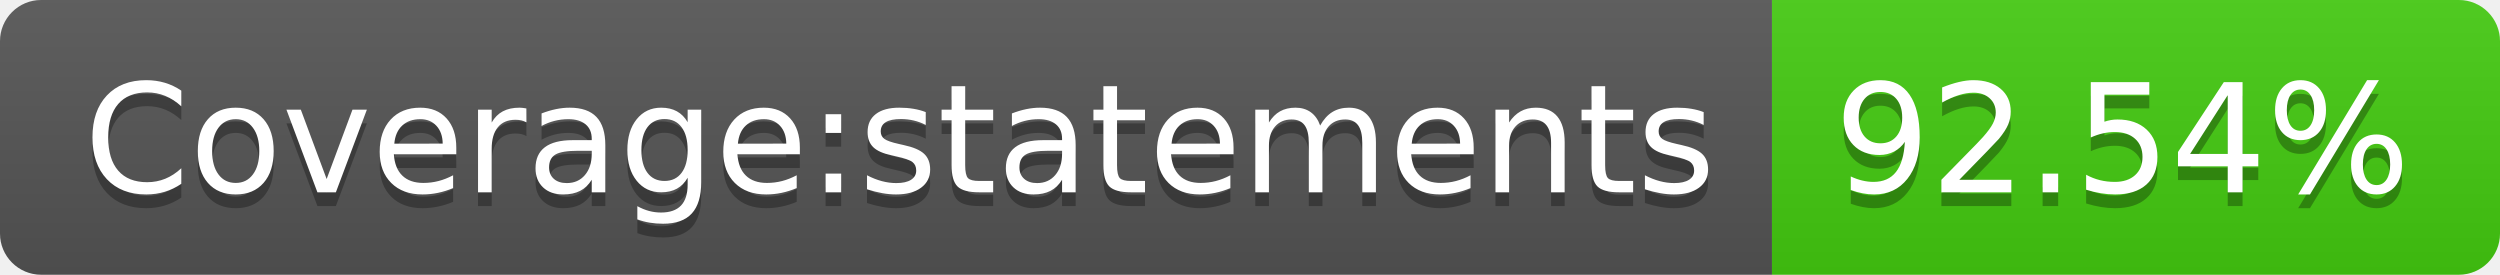
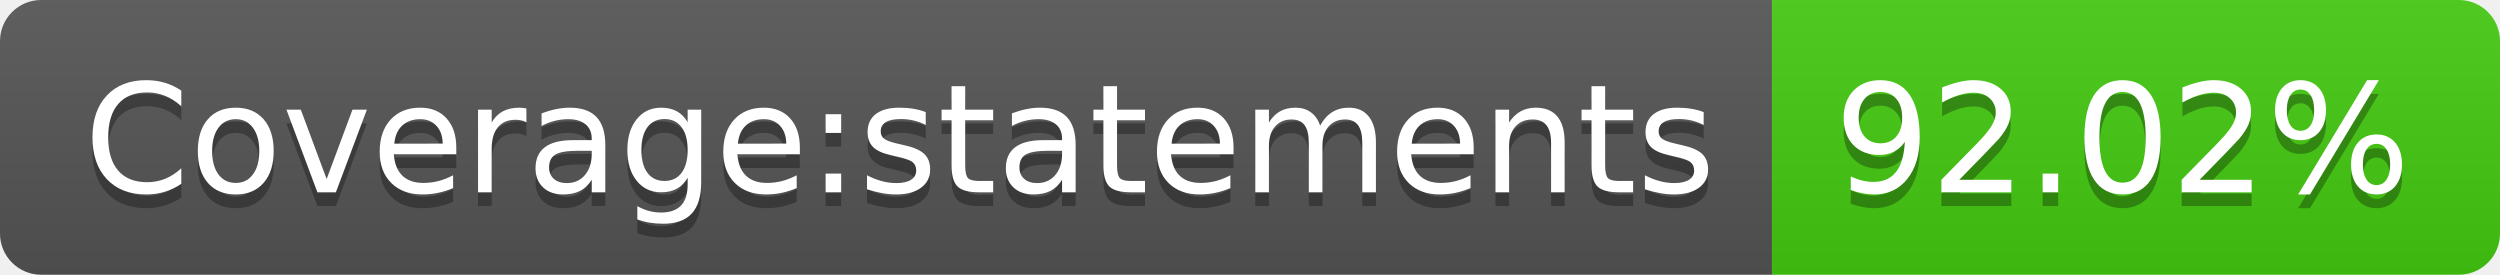
- <svg xmlns="http://www.w3.org/2000/svg" width="182" height="20" role="img" aria-label="Coverage:statements: 92.54%">
+ <svg xmlns="http://www.w3.org/2000/svg" width="182" height="20" role="img" aria-label="Coverage:statements: 92.02%">
  <linearGradient id="s" x2="0" y2="100%">
    <stop offset="0" stop-color="#bbb" stop-opacity=".1" />
    <stop offset="1" stop-opacity=".1" />
  </linearGradient>
  <clipPath id="r">
    <rect width="182" height="20" rx="3" fill="#fff" />
  </clipPath>
  <g clip-path="url(#r)">
    <rect width="129" height="20" fill="#555" />
    <rect x="129" width="53" height="20" fill="#4c1" />
    <rect width="182" height="20" fill="url(#s)" />
  </g>
  <g fill="#fff" text-anchor="middle" font-family="Verdana,Geneva,DejaVu Sans,sans-serif" text-rendering="geometricPrecision" font-size="110">
    <text aria-hidden="true" x="655" y="150" fill="#010101" fill-opacity=".3" transform="scale(.1)" textLength="1190">Coverage:statements</text>
    <text x="655" y="140" transform="scale(.1)" fill="#fff" textLength="1190">Coverage:statements</text>
-     <text aria-hidden="true" x="1545" y="150" fill="#010101" fill-opacity=".3" transform="scale(.1)" textLength="430">92.54%</text>
-     <text x="1545" y="140" transform="scale(.1)" fill="#fff" textLength="430">92.54%</text>
+     <text aria-hidden="true" x="1545" y="150" fill="#010101" fill-opacity=".3" transform="scale(.1)" textLength="430">92.02%</text>
+     <text x="1545" y="140" transform="scale(.1)" fill="#fff" textLength="430">92.02%</text>
  </g>
</svg>
